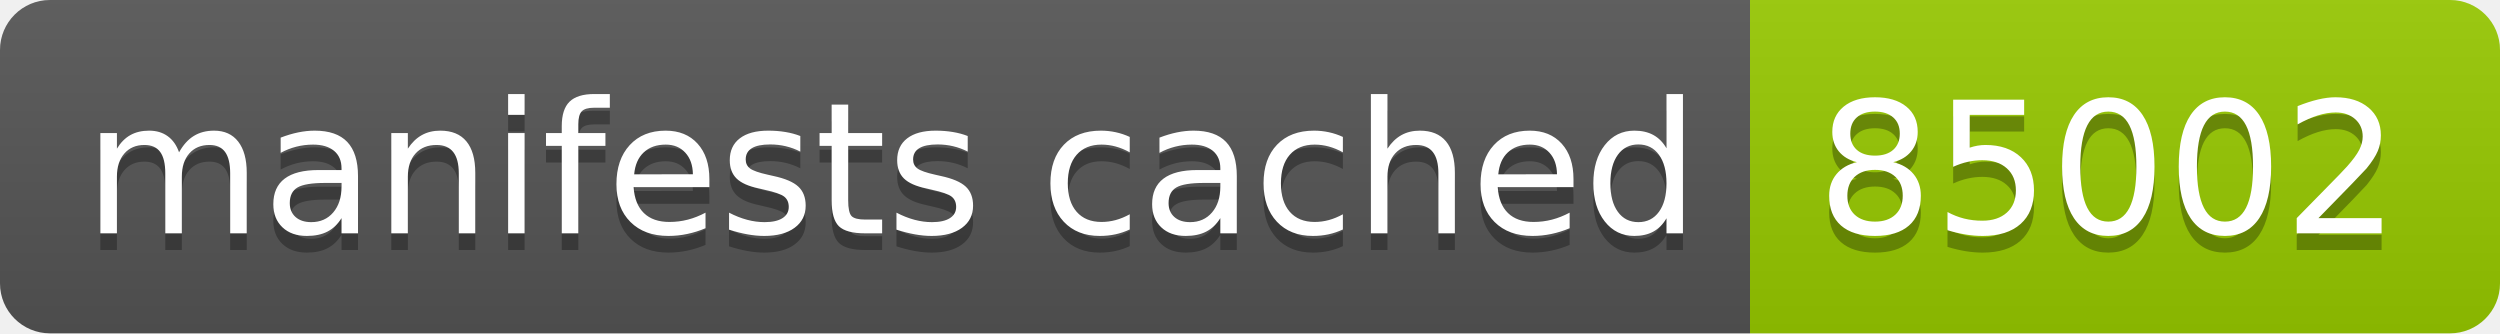
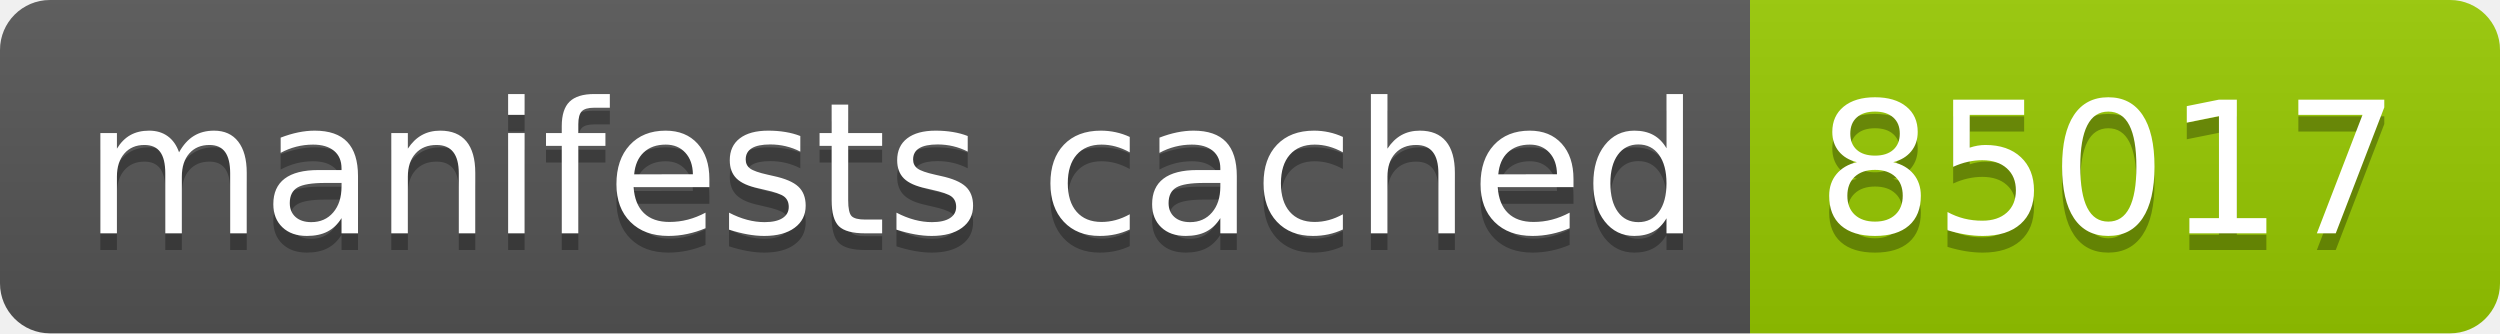
- <svg xmlns="http://www.w3.org/2000/svg" width="150" height="20" role="img" aria-label="manifests cached: 85002">
+ <svg xmlns="http://www.w3.org/2000/svg" width="150" height="20" role="img" aria-label="manifests cached: 85017">
  <linearGradient id="s" x2="0" y2="100%">
    <stop offset="0" stop-color="#bbb" stop-opacity=".1" />
    <stop offset="1" stop-opacity=".1" />
  </linearGradient>
  <clipPath id="r">
    <rect width="150" height="20" rx="3" fill="#fff" />
  </clipPath>
  <g clip-path="url(#r)">
    <rect width="105" height="20" fill="#555" />
    <rect x="105" width="45" height="20" fill="#97ca00" />
    <rect width="150" height="20" fill="url(#s)" />
  </g>
  <g fill="#fff" text-anchor="middle" font-family="Verdana,Geneva,DejaVu Sans,sans-serif" text-rendering="geometricPrecision" font-size="110">
    <text aria-hidden="true" x="535" y="150" fill="#010101" fill-opacity=".3" transform="scale(.1)" textLength="950">manifests cached</text>
    <text x="535" y="140" transform="scale(.1)" fill="#fff" textLength="950">manifests cached</text>
-     <text aria-hidden="true" x="1265" y="150" fill="#010101" fill-opacity=".3" transform="scale(.1)" textLength="350">85002</text>
-     <text x="1265" y="140" transform="scale(.1)" fill="#fff" textLength="350">85002</text>
+     <text aria-hidden="true" x="1265" y="150" fill="#010101" fill-opacity=".3" transform="scale(.1)" textLength="350">85017</text>
+     <text x="1265" y="140" transform="scale(.1)" fill="#fff" textLength="350">85017</text>
  </g>
</svg>
